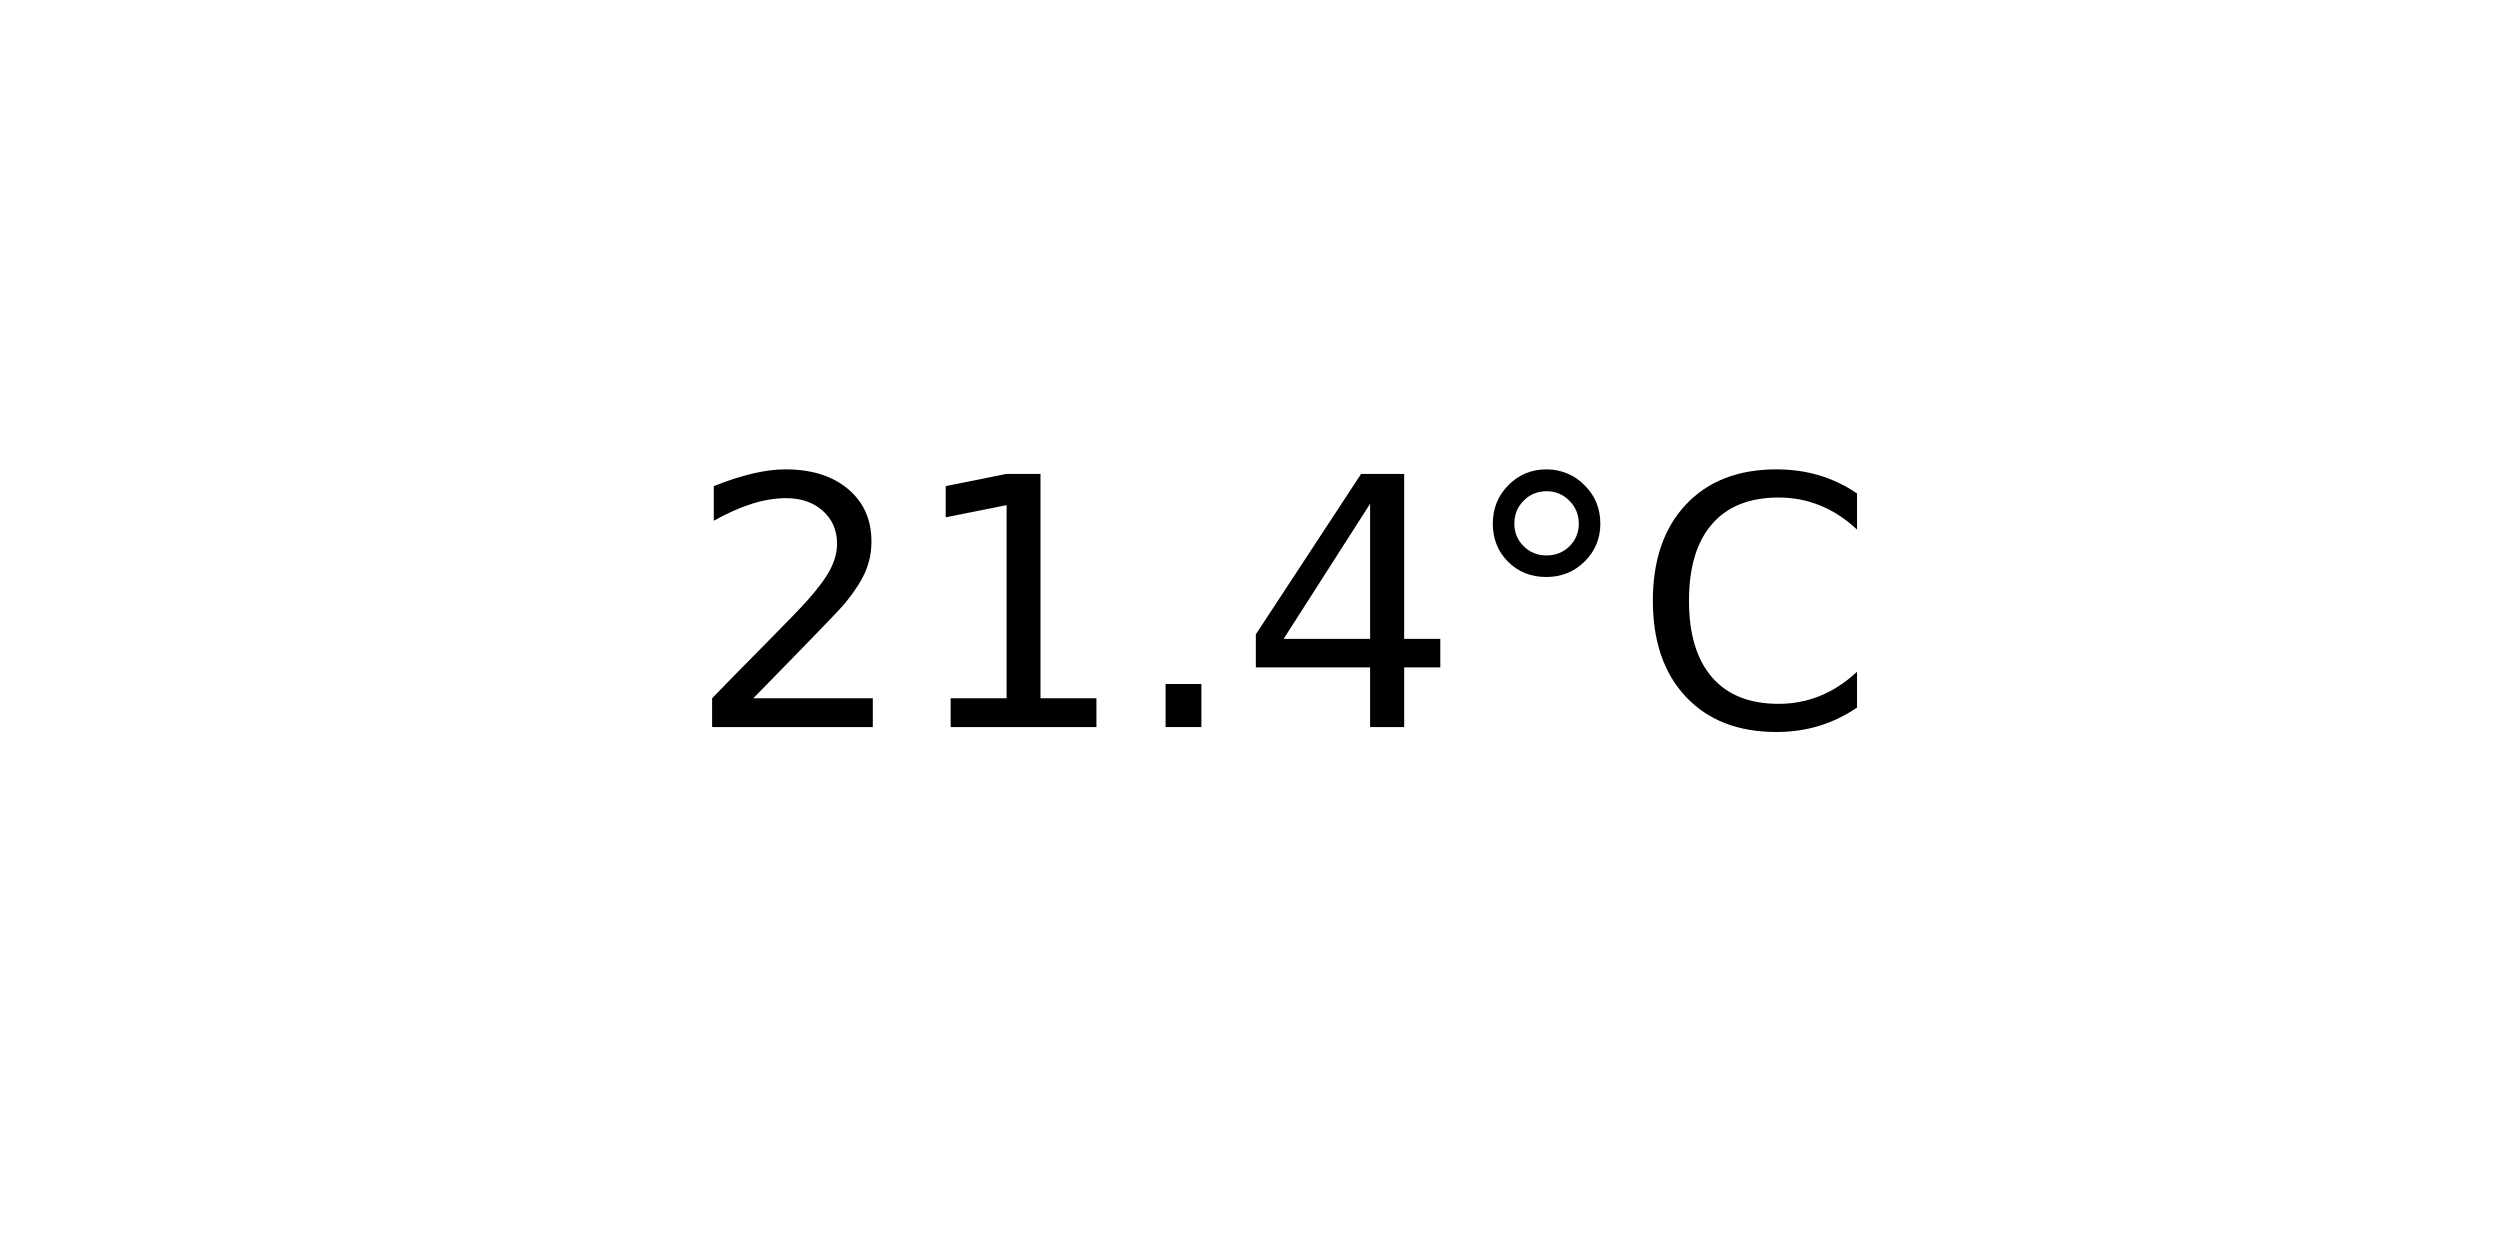
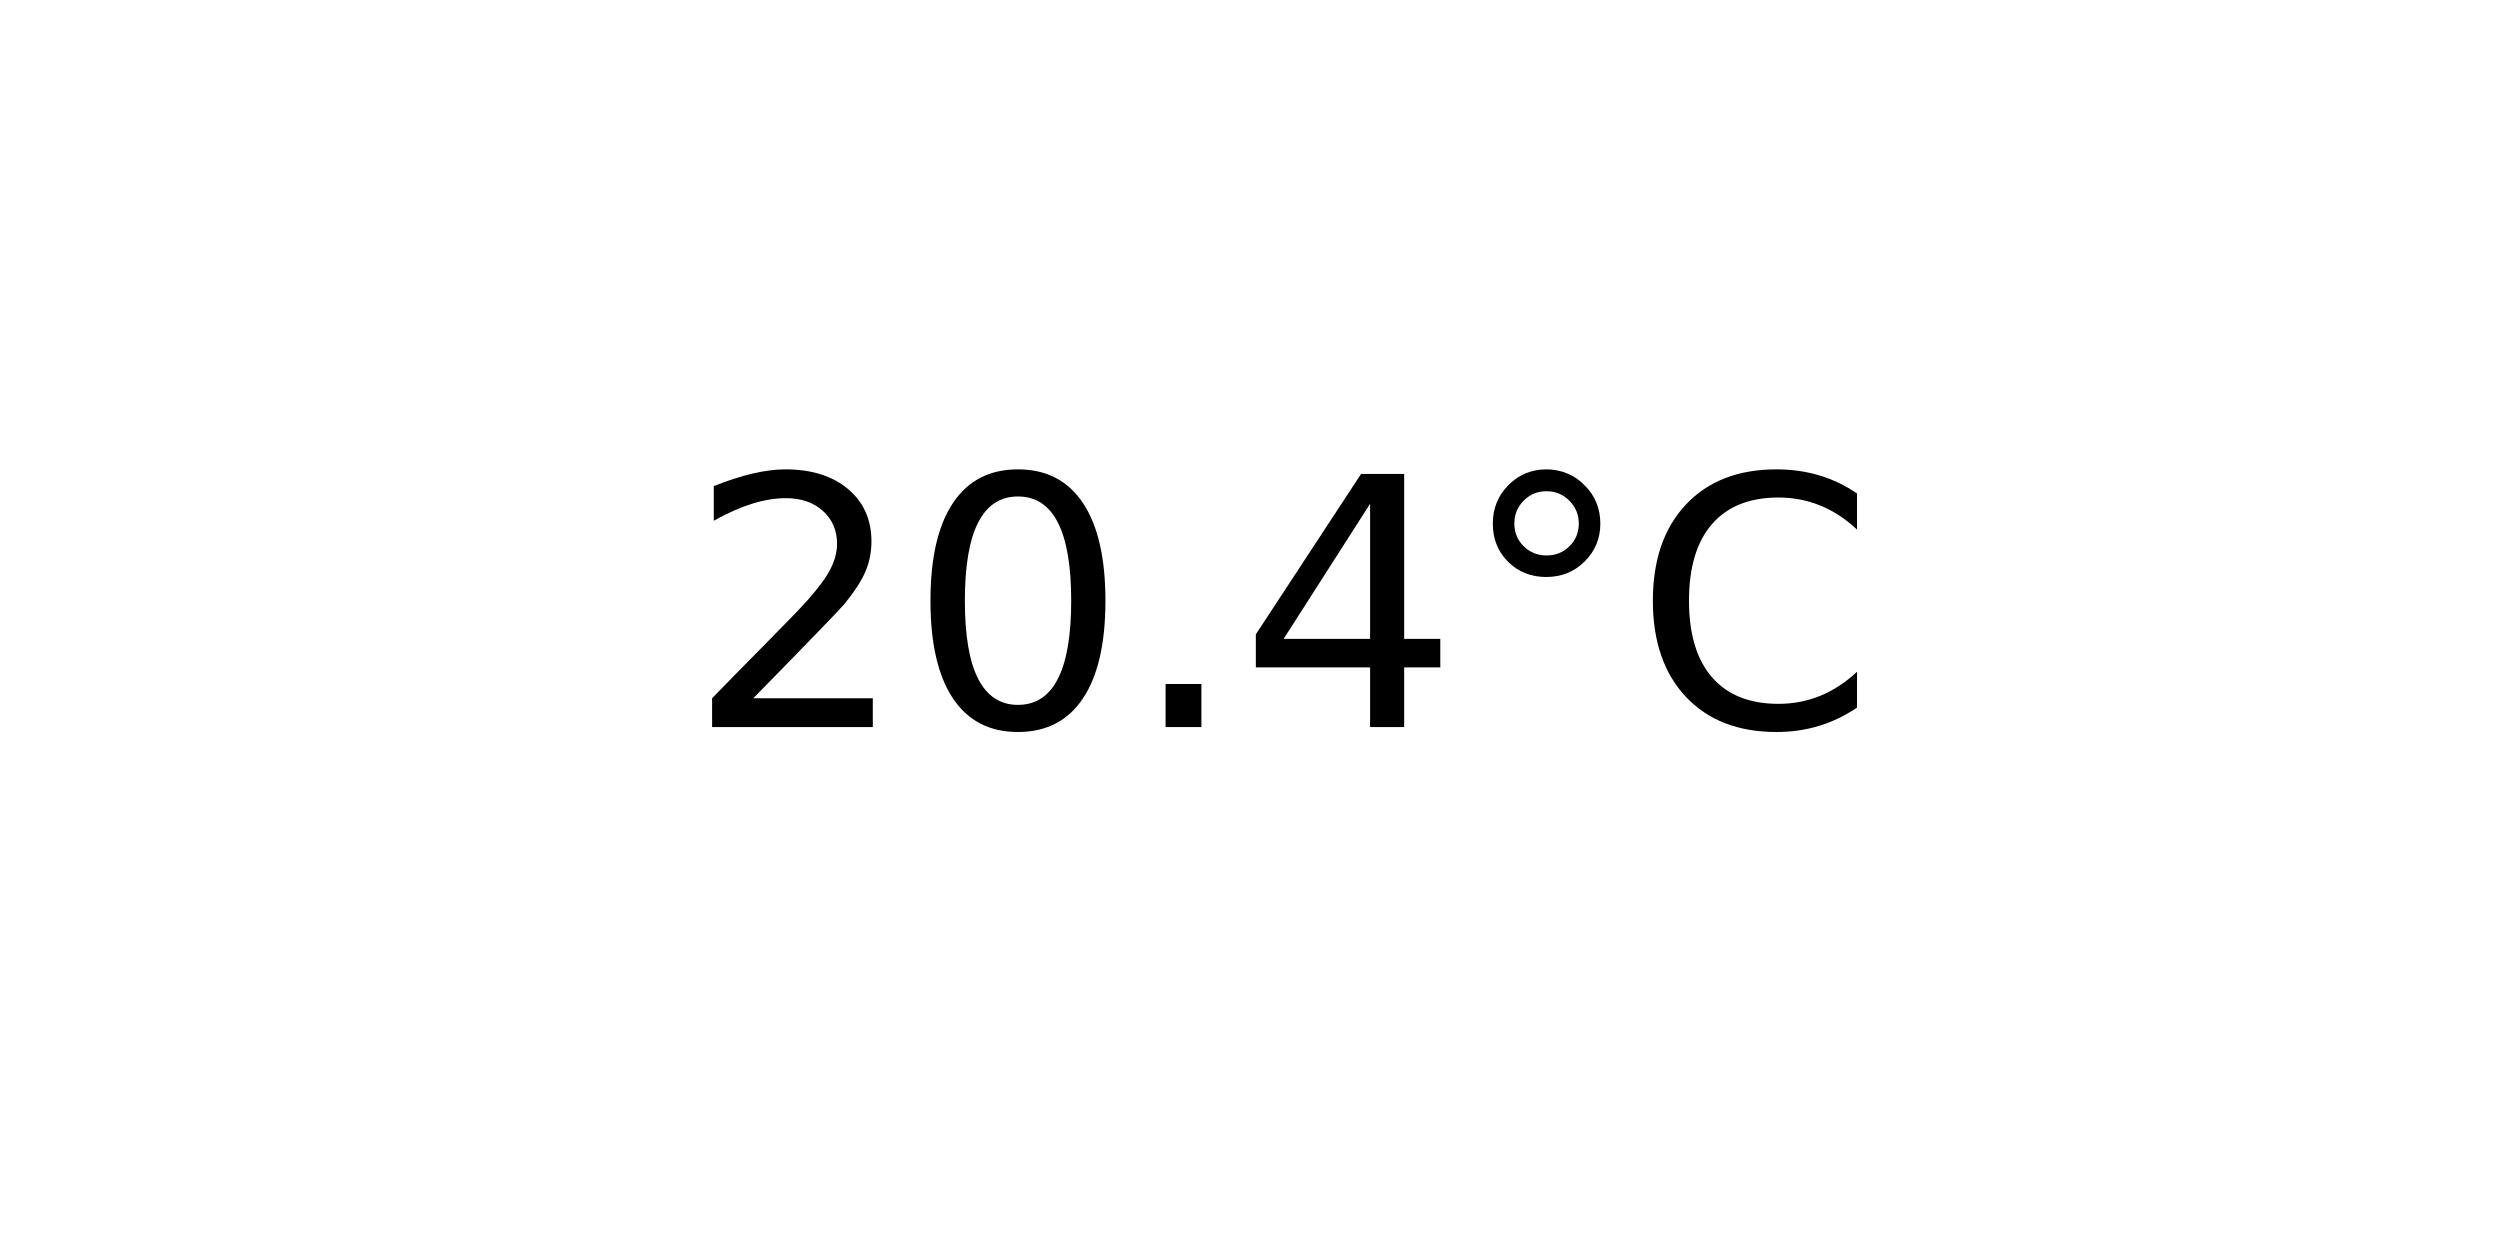
<svg xmlns="http://www.w3.org/2000/svg" xmlns:xlink="http://www.w3.org/1999/xlink" width="72pt" height="36pt" viewBox="0 0 72 36" version="1.1">
  <defs>
    <style type="text/css">*{stroke-linejoin: round; stroke-linecap: butt}</style>
  </defs>
  <g id="figure_1">
    <g id="axes_1">
      <g id="text_1">
        <g transform="translate(19.77578 20.93937) scale(0.1 -0.1)">
          <defs>
            <path id="DejaVuSans-32" d="M 1228 531  L 3431 531  L 3431 0  L 469 0  L 469 531  Q 828 903 1448 1529  Q 2069 2156 2228 2338  Q 2531 2678 2651 2914  Q 2772 3150 2772 3378  Q 2772 3750 2511 3984  Q 2250 4219 1831 4219  Q 1534 4219 1204 4116  Q 875 4013 500 3803  L 500 4441  Q 881 4594 1212 4672  Q 1544 4750 1819 4750  Q 2544 4750 2975 4387  Q 3406 4025 3406 3419  Q 3406 3131 3298 2873  Q 3191 2616 2906 2266  Q 2828 2175 2409 1742  Q 1991 1309 1228 531  z " transform="scale(0.015625)" />
-             <path id="DejaVuSans-31" d="M 794 531  L 1825 531  L 1825 4091  L 703 3866  L 703 4441  L 1819 4666  L 2450 4666  L 2450 531  L 3481 531  L 3481 0  L 794 0  L 794 531  z " transform="scale(0.015625)" />
+             <path id="DejaVuSans-30" d="M 2034 4250  Q 1547 4250 1301 3770  Q 1056 3291 1056 2328  Q 1056 1369 1301 889  Q 1547 409 2034 409  Q 2525 409 2770 889  Q 3016 1369 3016 2328  Q 3016 3291 2770 3770  Q 2525 4250 2034 4250  z M 2034 4750  Q 2819 4750 3233 4129  Q 3647 3509 3647 2328  Q 3647 1150 3233 529  Q 2819 -91 2034 -91  Q 1250 -91 836 529  Q 422 1150 422 2328  Q 422 3509 836 4129  Q 1250 4750 2034 4750  z " transform="scale(0.015625)" />
            <path id="DejaVuSans-2e" d="M 684 794  L 1344 794  L 1344 0  L 684 0  L 684 794  z " transform="scale(0.015625)" />
            <path id="DejaVuSans-34" d="M 2419 4116  L 825 1625  L 2419 1625  L 2419 4116  z M 2253 4666  L 3047 4666  L 3047 1625  L 3713 1625  L 3713 1100  L 3047 1100  L 3047 0  L 2419 0  L 2419 1100  L 313 1100  L 313 1709  L 2253 4666  z " transform="scale(0.015625)" />
            <path id="DejaVuSans-b0" d="M 1600 4347  Q 1350 4347 1178 4173  Q 1006 4000 1006 3750  Q 1006 3503 1178 3333  Q 1350 3163 1600 3163  Q 1850 3163 2022 3333  Q 2194 3503 2194 3750  Q 2194 3997 2020 4172  Q 1847 4347 1600 4347  z M 1600 4750  Q 1800 4750 1984 4673  Q 2169 4597 2303 4453  Q 2447 4313 2519 4134  Q 2591 3956 2591 3750  Q 2591 3338 2302 3052  Q 2013 2766 1594 2766  Q 1172 2766 890 3047  Q 609 3328 609 3750  Q 609 4169 896 4459  Q 1184 4750 1600 4750  z " transform="scale(0.015625)" />
            <path id="DejaVuSans-43" d="M 4122 4306  L 4122 3641  Q 3803 3938 3442 4084  Q 3081 4231 2675 4231  Q 1875 4231 1450 3742  Q 1025 3253 1025 2328  Q 1025 1406 1450 917  Q 1875 428 2675 428  Q 3081 428 3442 575  Q 3803 722 4122 1019  L 4122 359  Q 3791 134 3420 21  Q 3050 -91 2638 -91  Q 1578 -91 968 557  Q 359 1206 359 2328  Q 359 3453 968 4101  Q 1578 4750 2638 4750  Q 3056 4750 3426 4639  Q 3797 4528 4122 4306  z " transform="scale(0.015625)" />
          </defs>
          <use xlink:href="#DejaVuSans-32" />
-           <use xlink:href="#DejaVuSans-31" x="63.623" />
+           <use xlink:href="#DejaVuSans-30" x="63.623" />
          <use xlink:href="#DejaVuSans-2e" x="127.246" />
          <use xlink:href="#DejaVuSans-34" x="159.033" />
          <use xlink:href="#DejaVuSans-b0" x="222.656" />
          <use xlink:href="#DejaVuSans-43" x="272.656" />
        </g>
      </g>
    </g>
  </g>
</svg>
